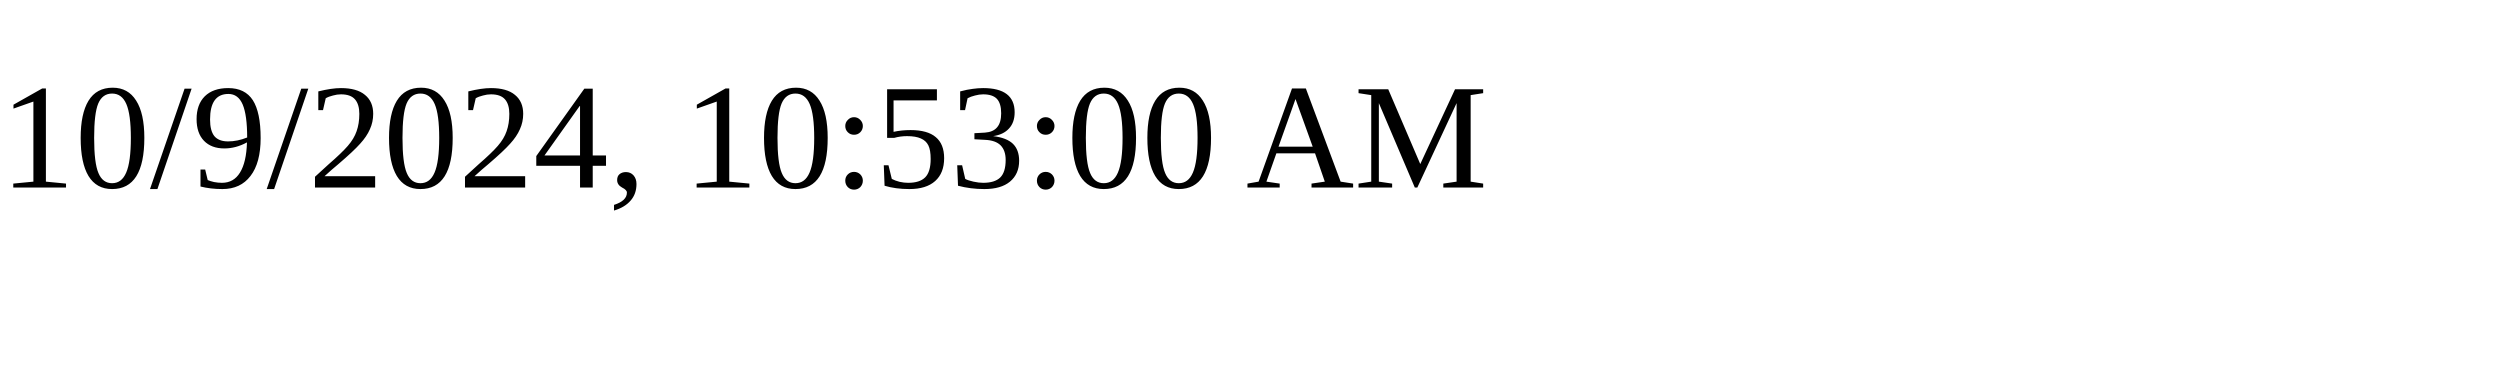
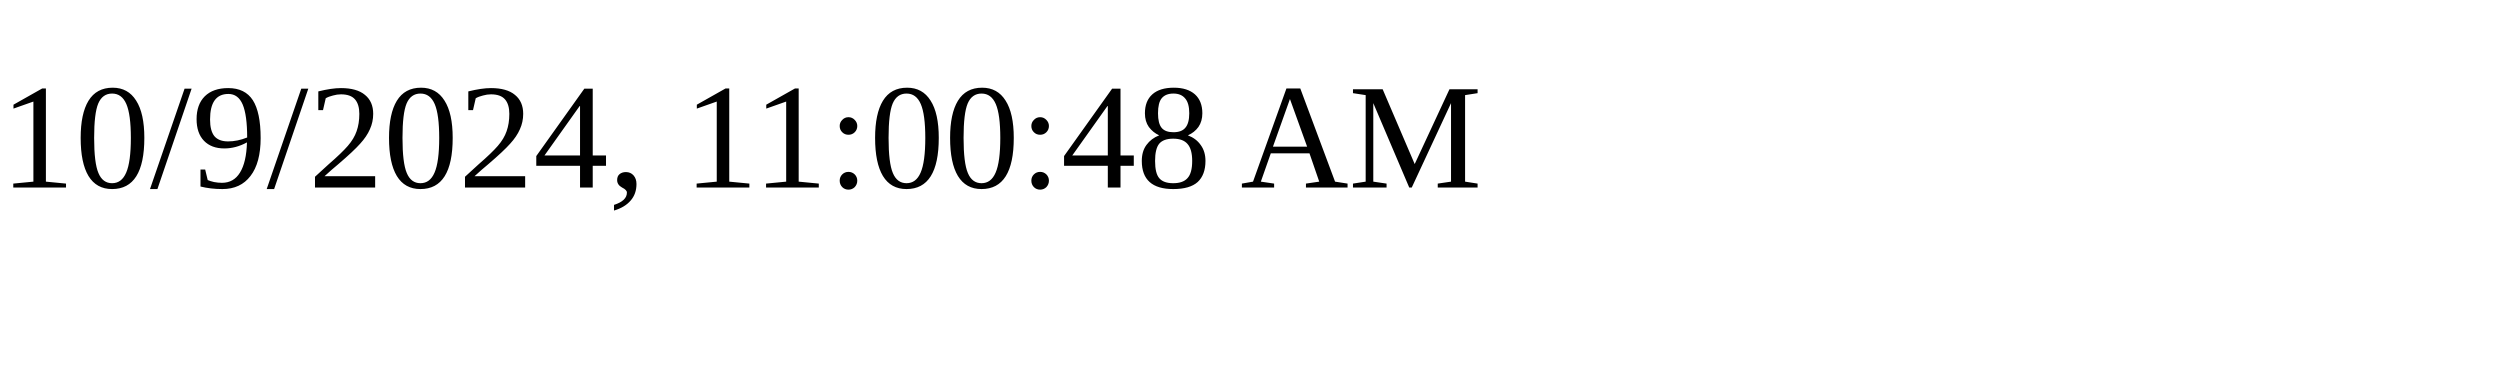
<svg xmlns="http://www.w3.org/2000/svg" height="30" width="200">
-   <text x="0" y="15">10/9/2024, 10:53:00 AM</text>
+   <text x="0" y="15">10/9/2024, 11:00:48 AM</text>
</svg>
